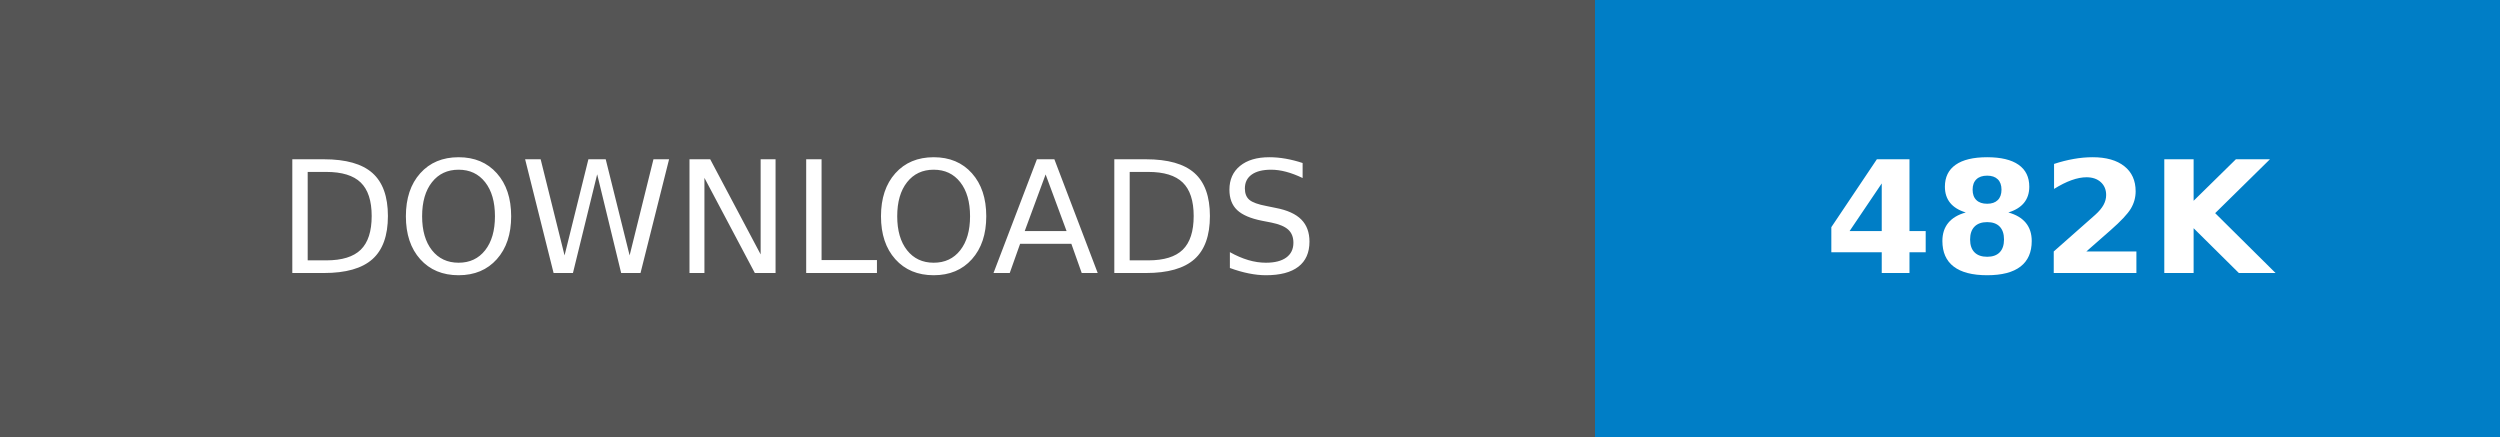
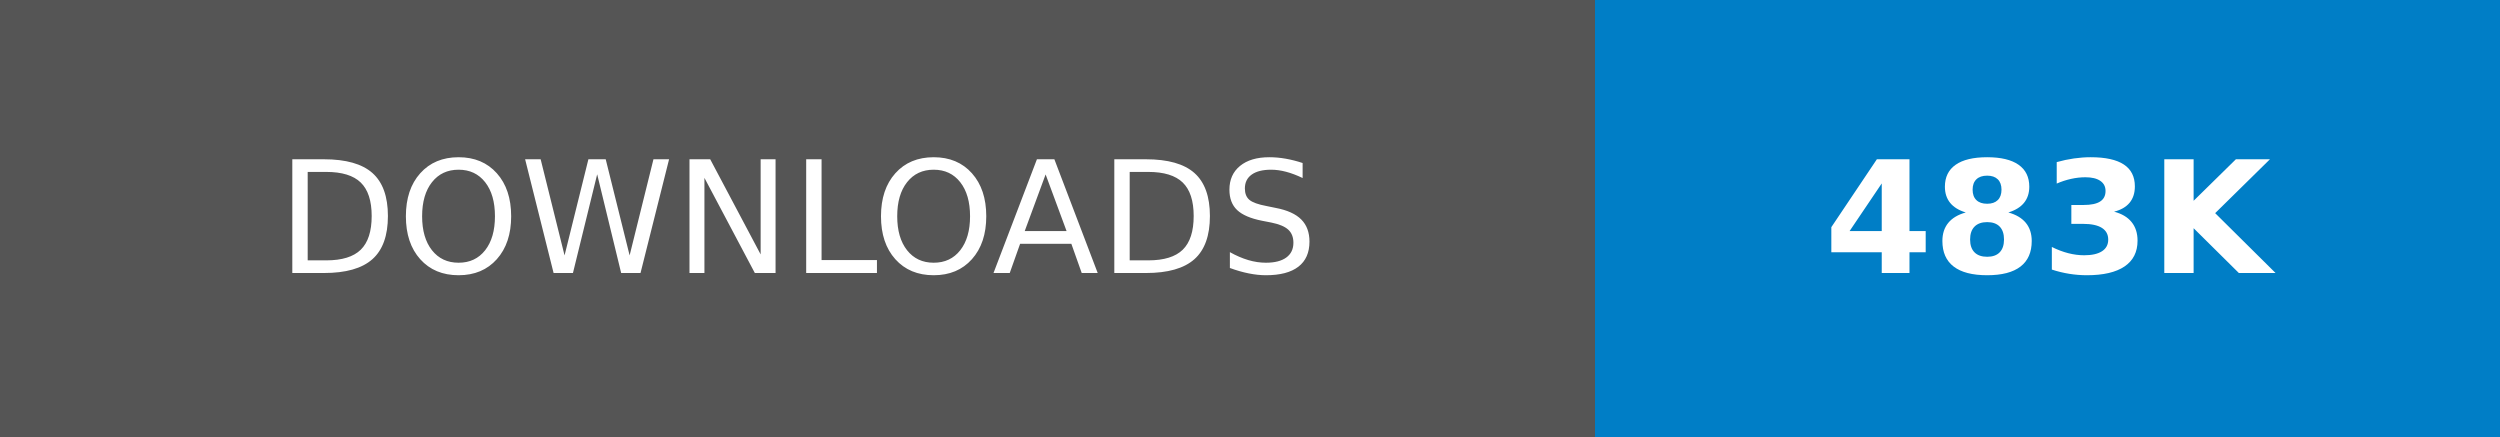
- <svg xmlns="http://www.w3.org/2000/svg" width="160.25" height="28" role="img" aria-label="DOWNLOADS: 482K">
+ <svg xmlns="http://www.w3.org/2000/svg" width="160.25" height="28" role="img" aria-label="DOWNLOADS: 483K">
  <g shape-rendering="crispEdges">
    <rect width="102.25" height="28" fill="#555" />
    <rect x="102.25" width="58" height="28" fill="#007ec6" />
  </g>
  <g fill="#fff" text-anchor="middle" font-family="Verdana,Geneva,DejaVu Sans,sans-serif" text-rendering="geometricPrecision" font-size="100">
    <text transform="scale(.1)" x="511.25" y="175" textLength="782.5" fill="#fff">DOWNLOADS</text>
-     <text transform="scale(.1)" x="1312.5" y="175" textLength="340" fill="#fff" font-weight="bold">482K</text>
+     <text transform="scale(.1)" x="1312.5" y="175" textLength="340" fill="#fff" font-weight="bold">483K</text>
  </g>
</svg>
